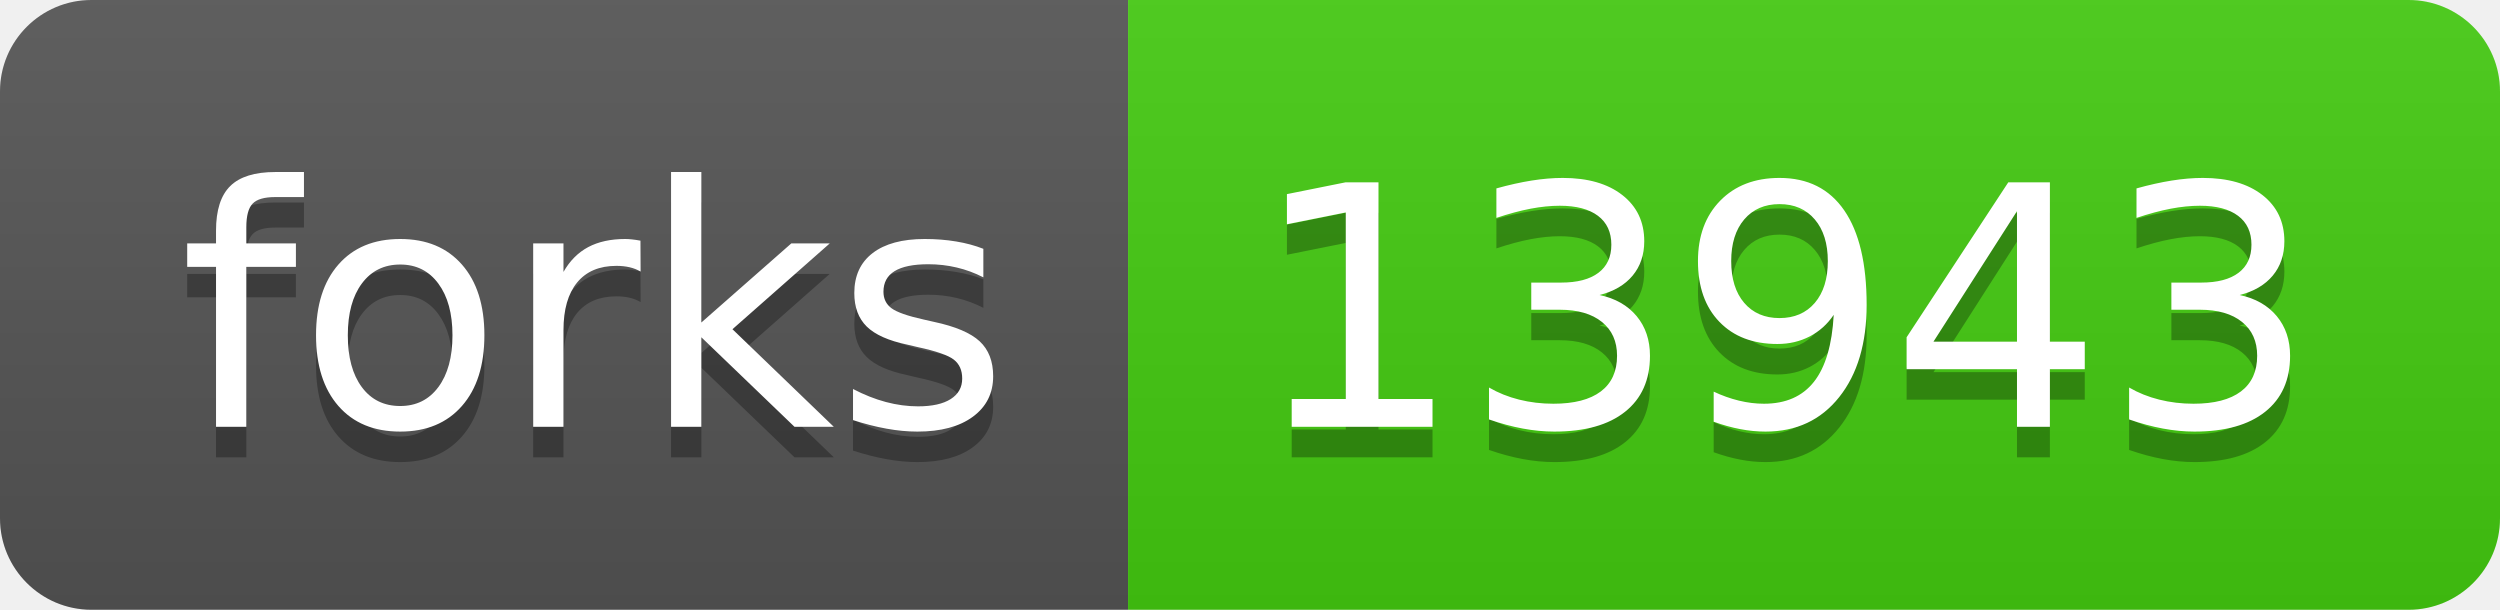
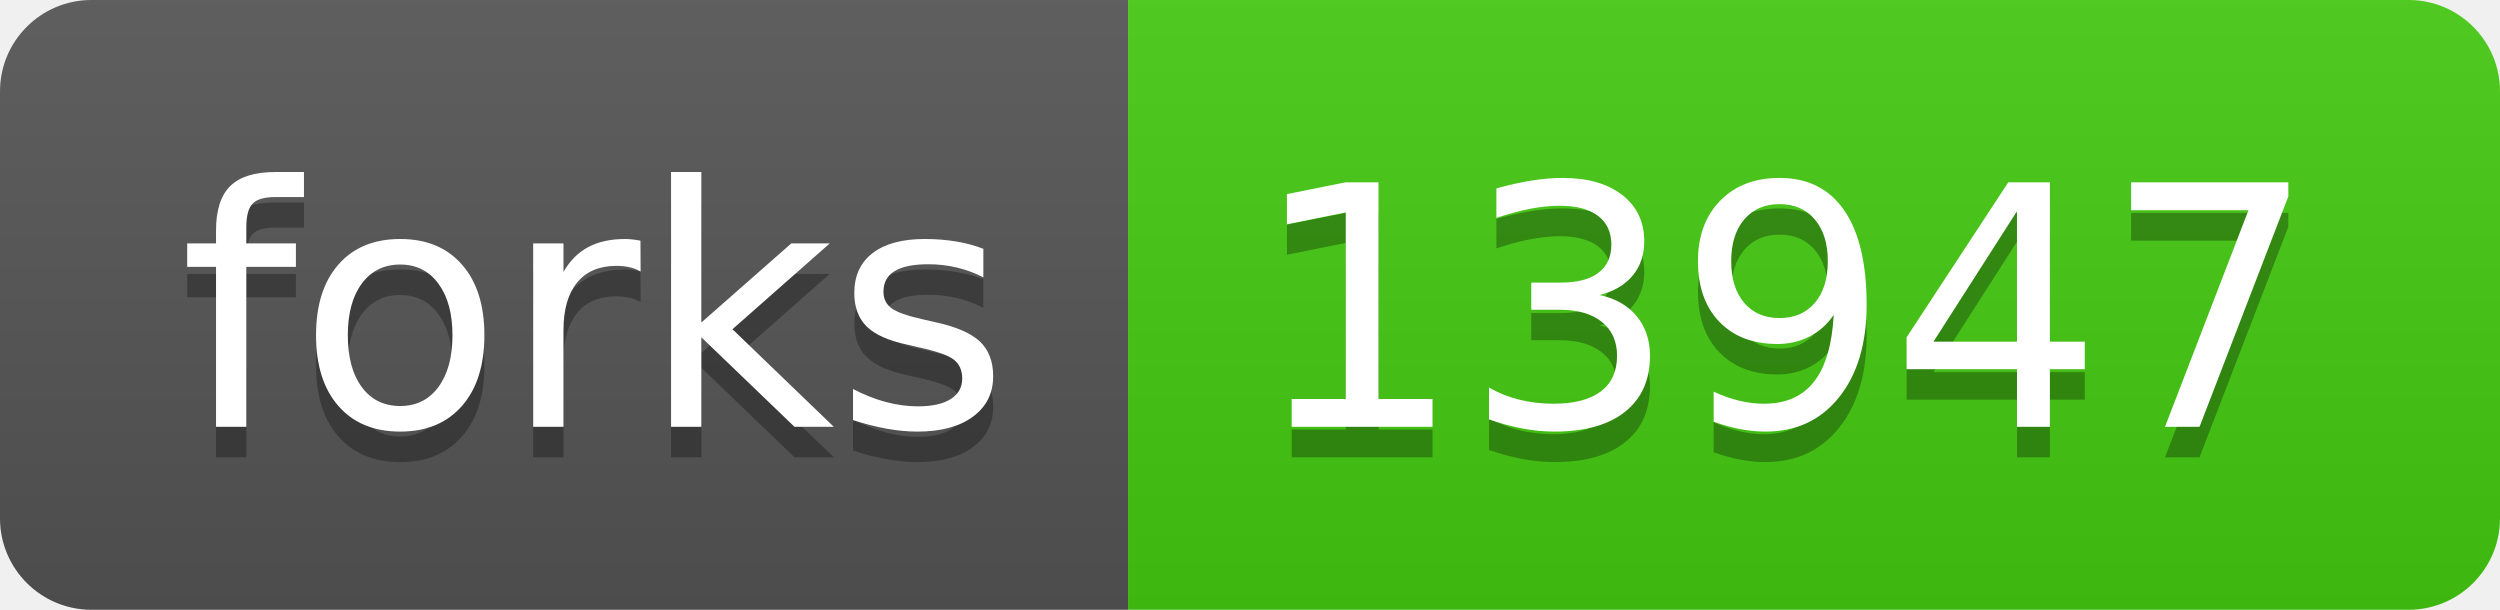
- <svg xmlns="http://www.w3.org/2000/svg" width="82" height="20" role="img" aria-label="forks: 13943">
+ <svg xmlns="http://www.w3.org/2000/svg" width="82" height="20" role="img" aria-label="forks: 13947">
  <linearGradient id="s" x2="0" y2="100%">
    <stop offset="0" stop-color="#bbb" stop-opacity=".1" />
    <stop offset="1" stop-opacity=".1" />
  </linearGradient>
  <clipPath id="r">
    <rect width="82" height="20" rx="3" fill="#fff" />
  </clipPath>
  <g clip-path="url(#r)">
    <rect width="37" height="20" fill="#555" />
    <rect x="37" width="45" height="20" fill="#4c1" />
    <rect width="82" height="20" fill="url(#s)" />
  </g>
  <g fill="#fff" text-anchor="middle" font-family="Verdana,Geneva,DejaVu Sans,sans-serif" text-rendering="geometricPrecision" font-size="110">
    <text aria-hidden="true" x="195" y="150" fill="#010101" fill-opacity=".3" transform="scale(.1)" textLength="270">forks</text>
    <text x="195" y="140" transform="scale(.1)" fill="#fff" textLength="270">forks</text>
-     <text aria-hidden="true" x="585" y="150" fill="#010101" fill-opacity=".3" transform="scale(.1)" textLength="350">13943</text>
-     <text x="585" y="140" transform="scale(.1)" fill="#fff" textLength="350">13943</text>
+     <text aria-hidden="true" x="585" y="150" fill="#010101" fill-opacity=".3" transform="scale(.1)" textLength="350">13947</text>
+     <text x="585" y="140" transform="scale(.1)" fill="#fff" textLength="350">13947</text>
  </g>
</svg>
